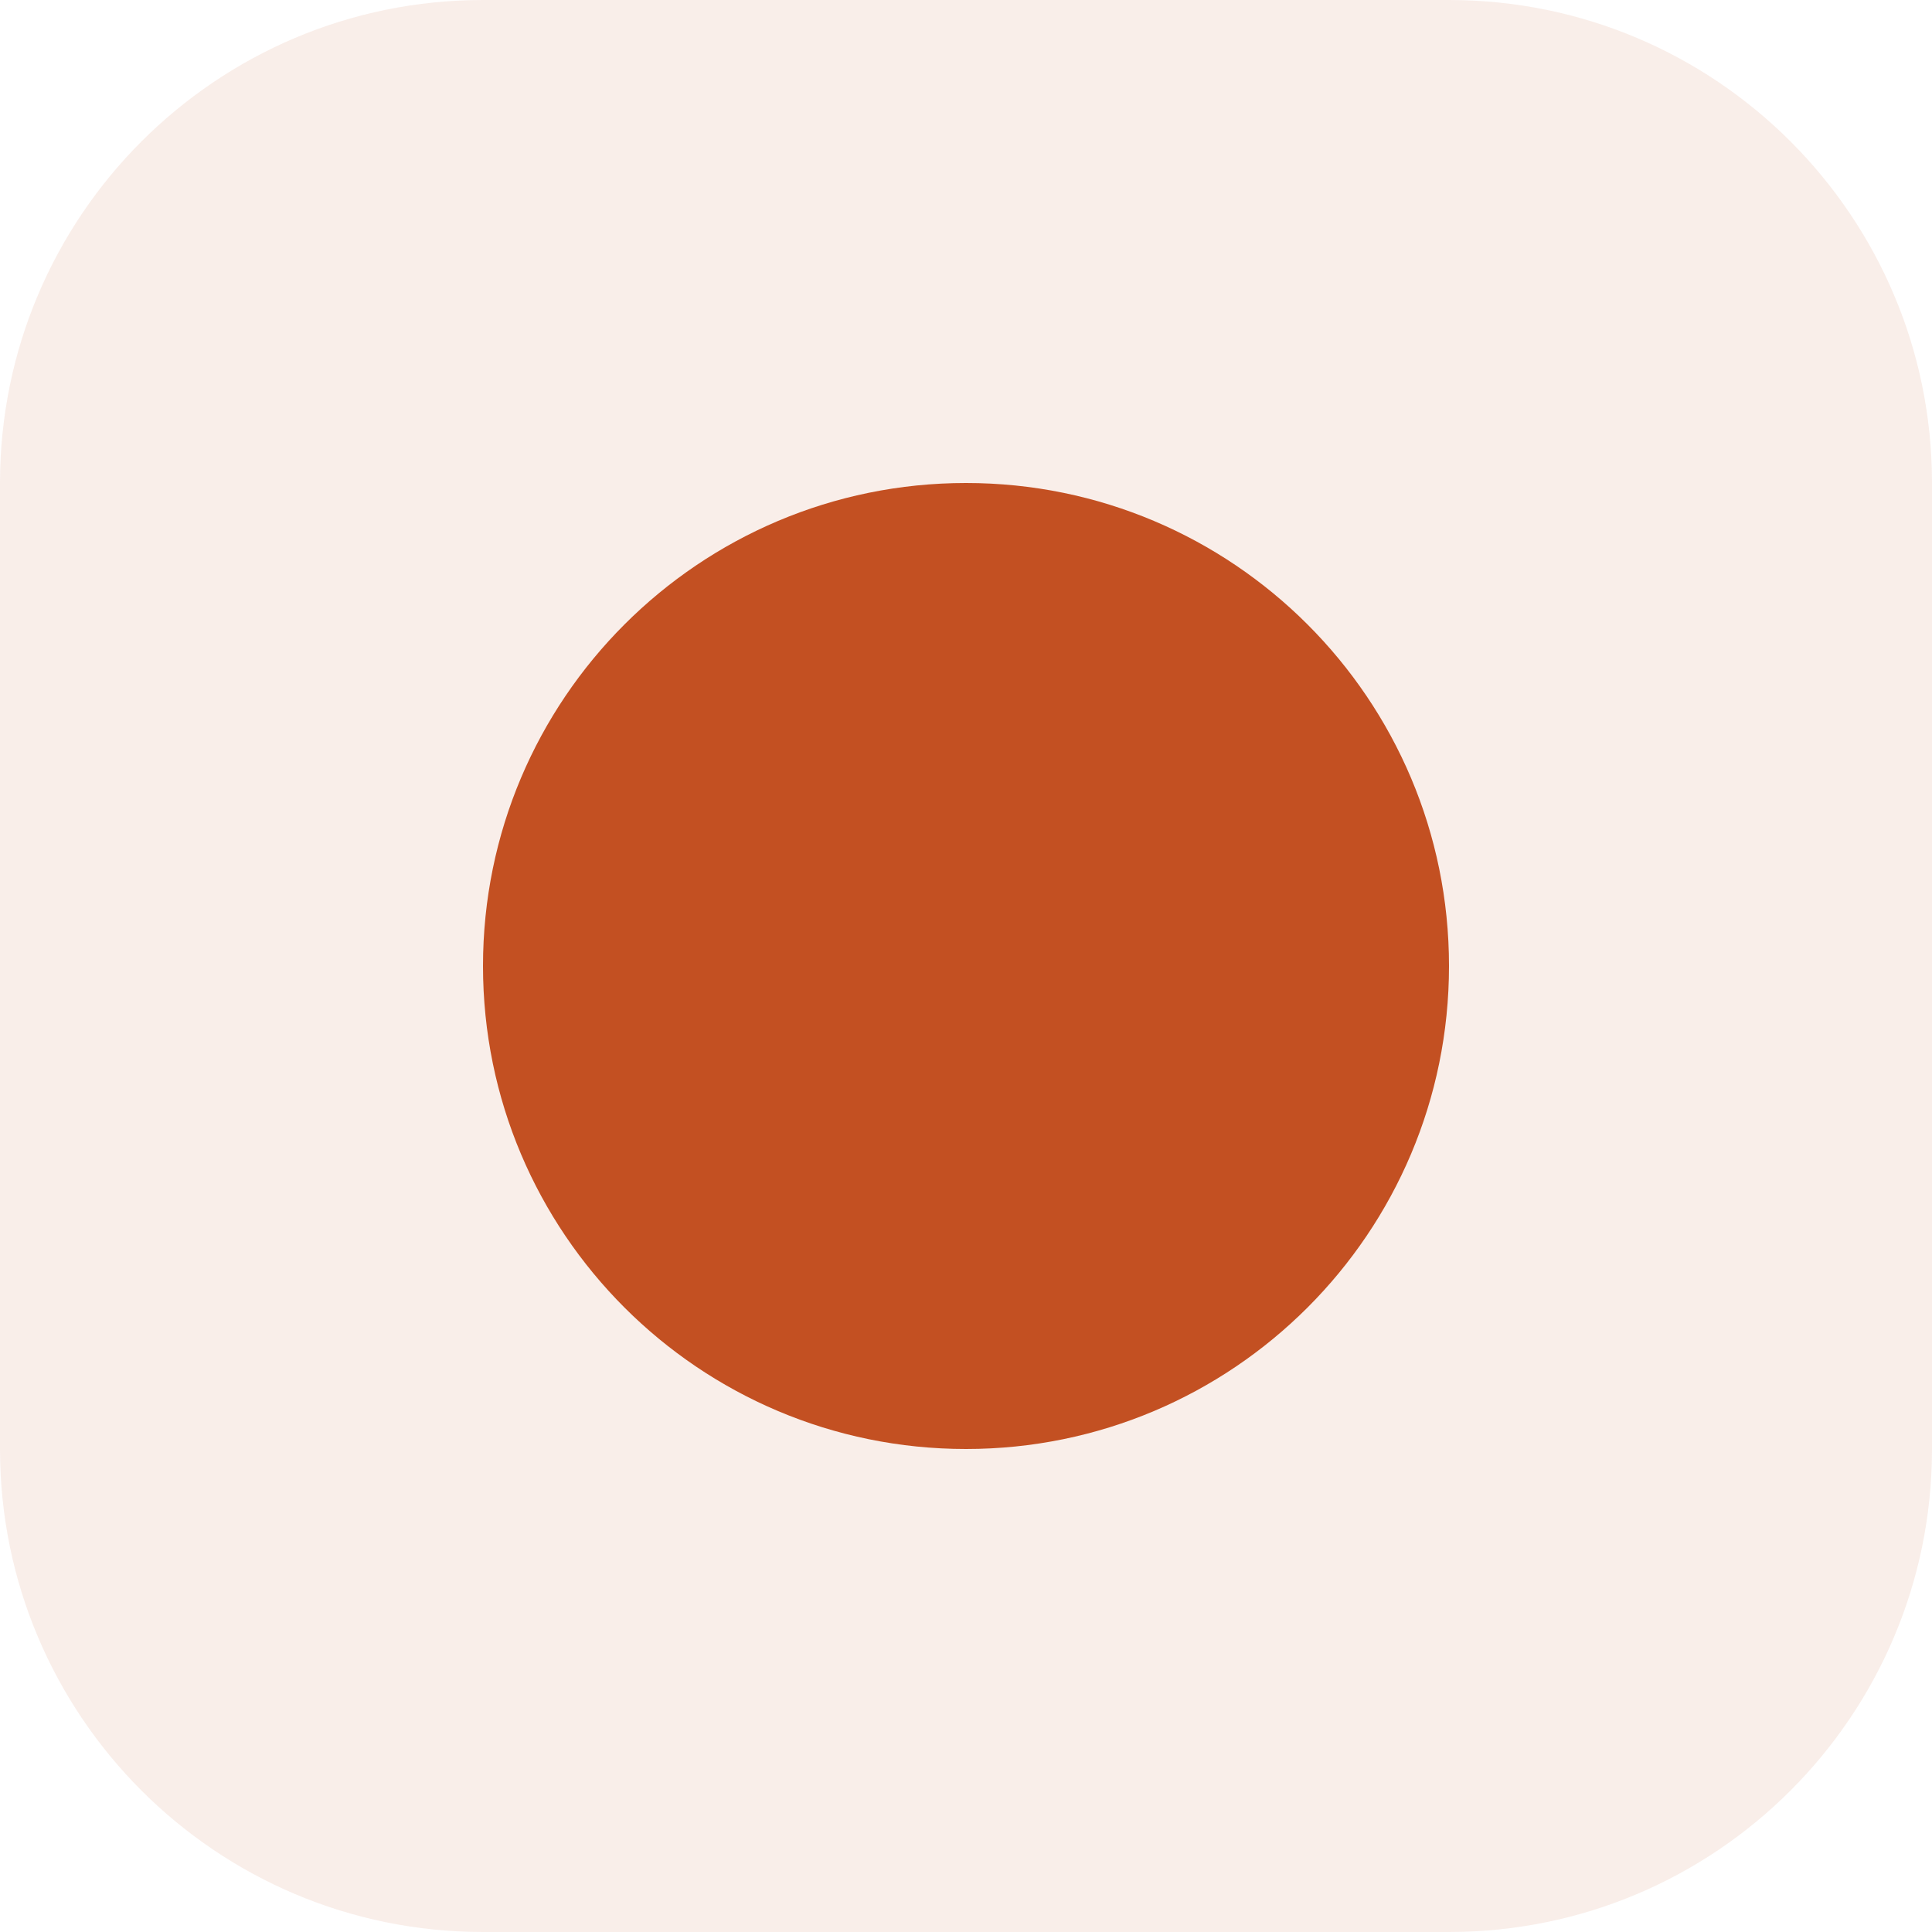
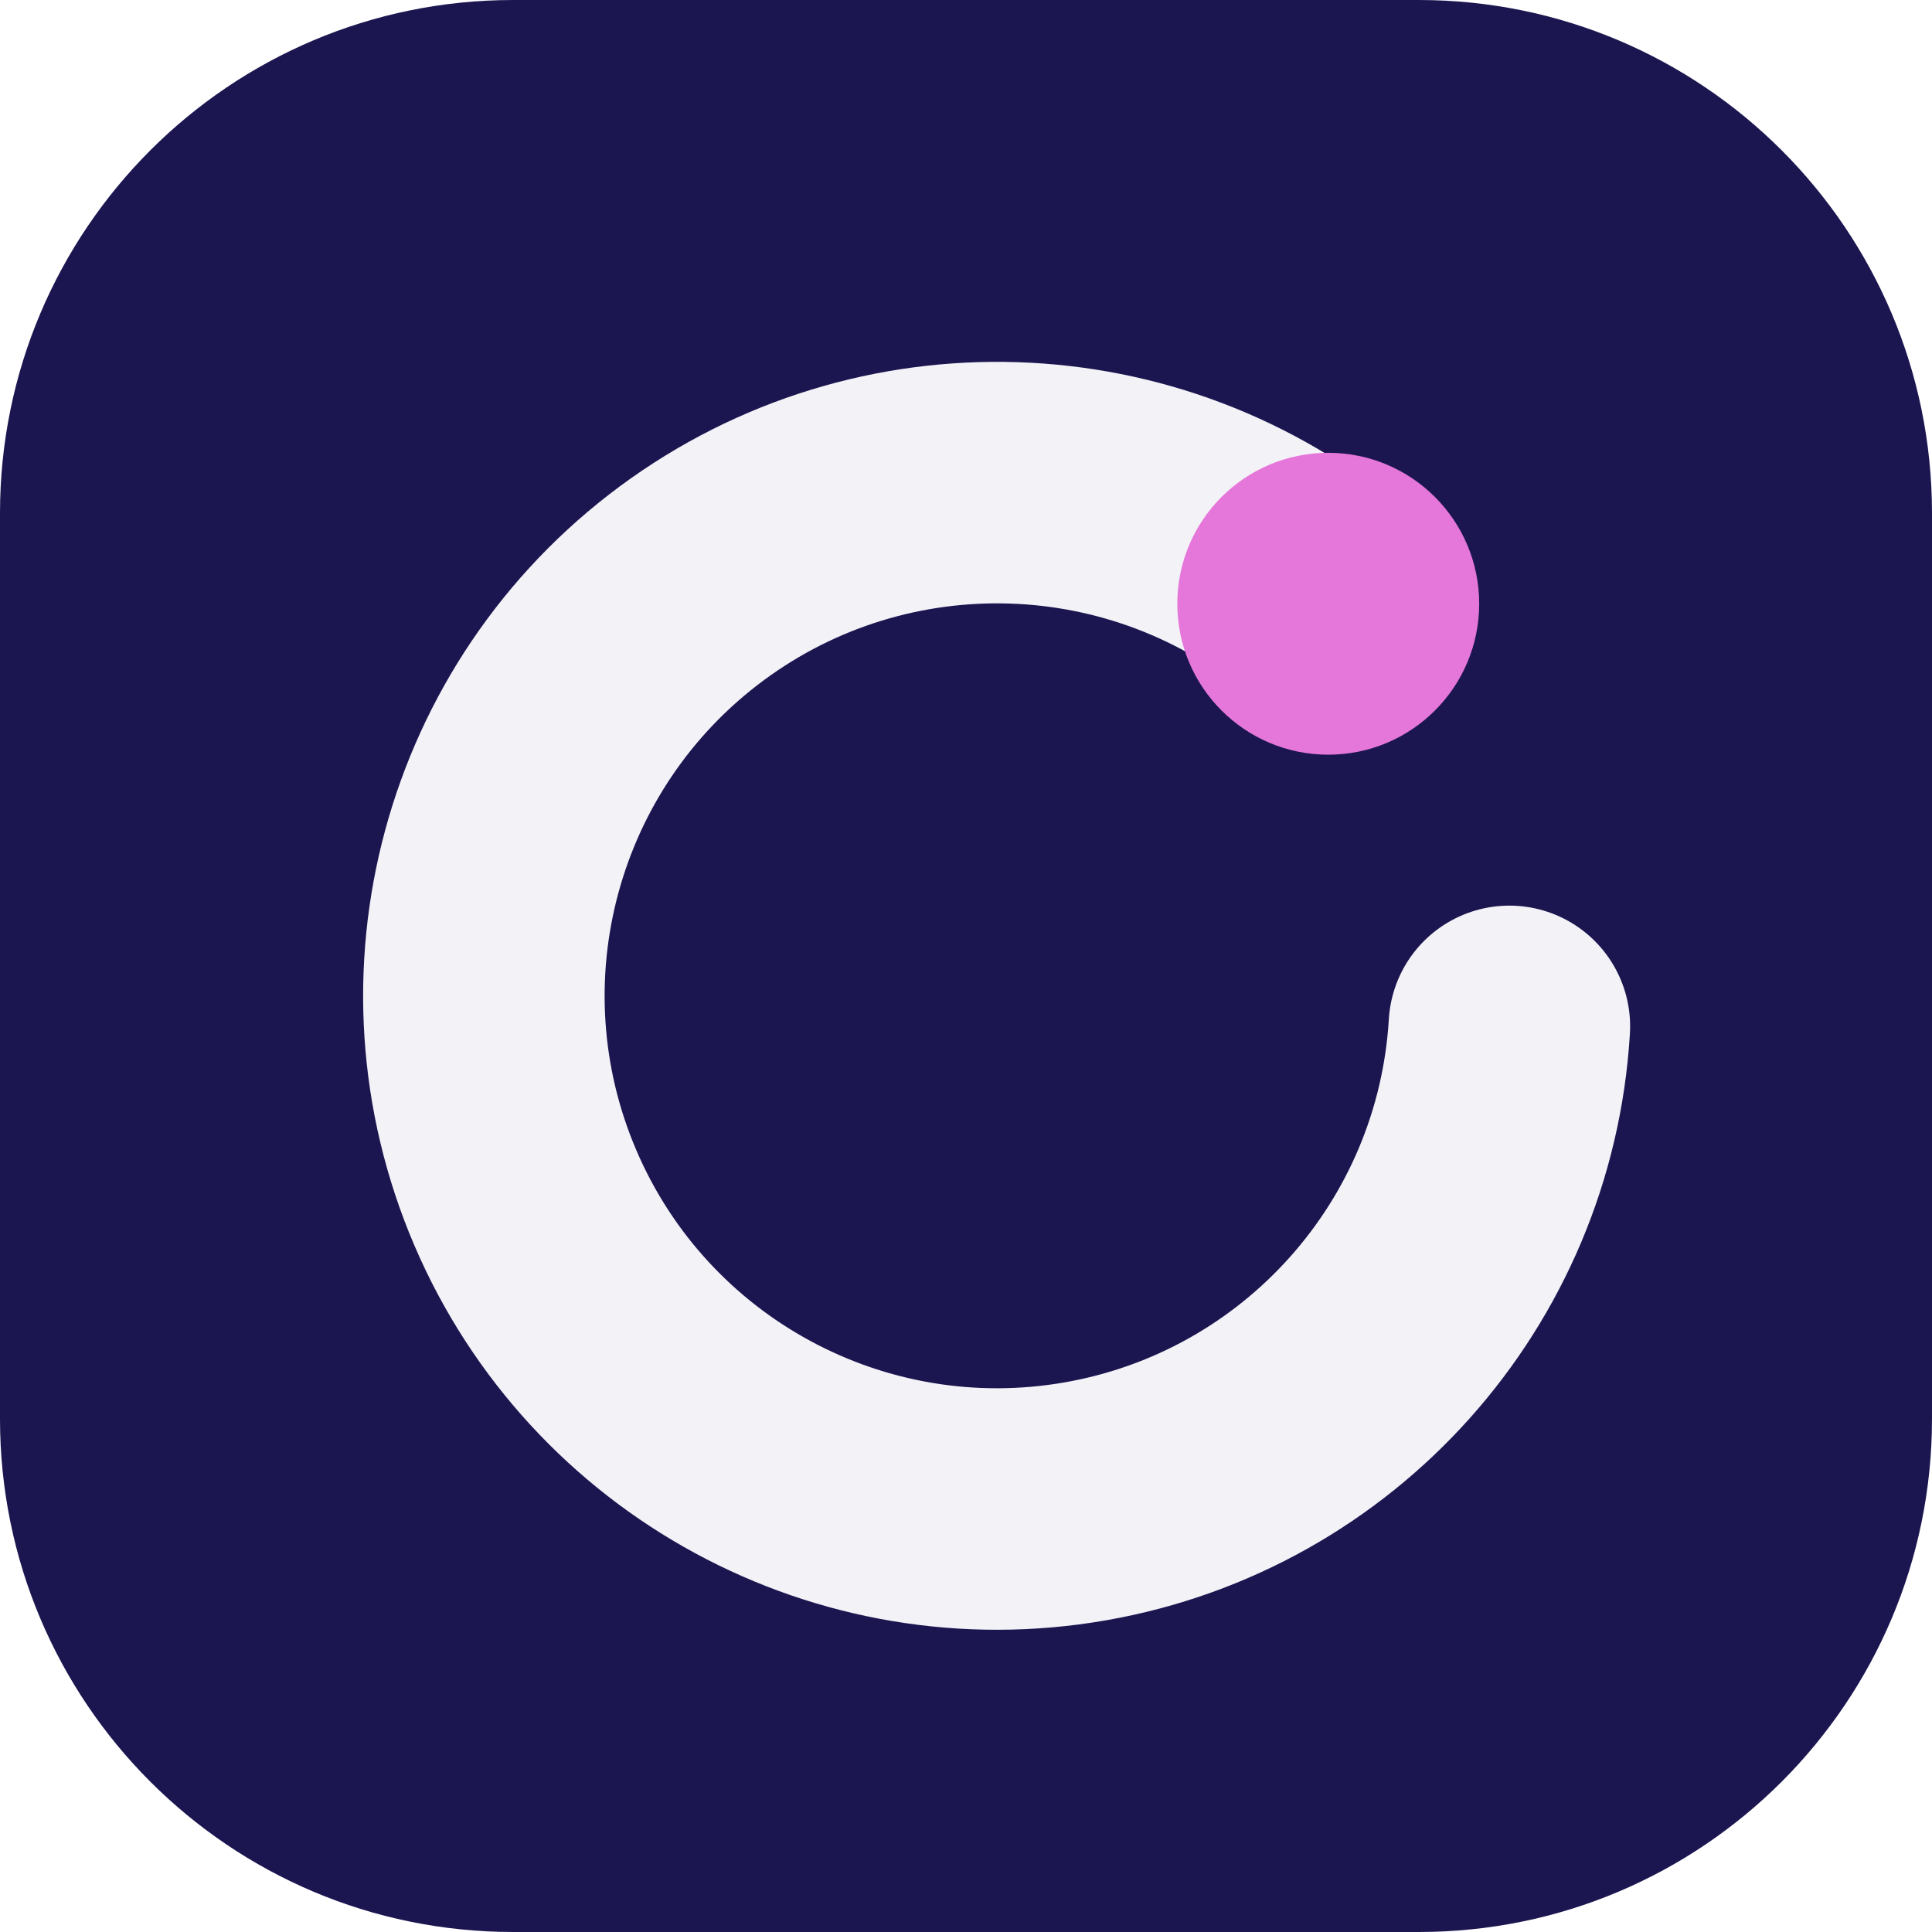
- <svg xmlns="http://www.w3.org/2000/svg" viewBox="0 0 64 64">
-   <rect width="64" height="64" rx="16" fill="hsl(17, 70%, 45%)" opacity="0.1" />
-   <circle cx="32" cy="32" r="16" fill="hsl(17, 70%, 45%)" />
+ <svg xmlns="http://www.w3.org/2000/svg" width="64" height="64" viewBox="0 0 64 64" role="img">
+   <rect width="64" height="64" rx="17" fill="hsl(246 56% 20%)" />
+   <g transform="rotate(0 32 32)">
+     <path d="M44 20a17 17 0 1 0 6 14" fill="none" stroke="hsl(246 24% 96%)" stroke-width="8" stroke-linecap="round" />
+     <circle cx="44" cy="20" r="5" fill="hsl(306 68% 68%)" />
+   </g>
</svg>
